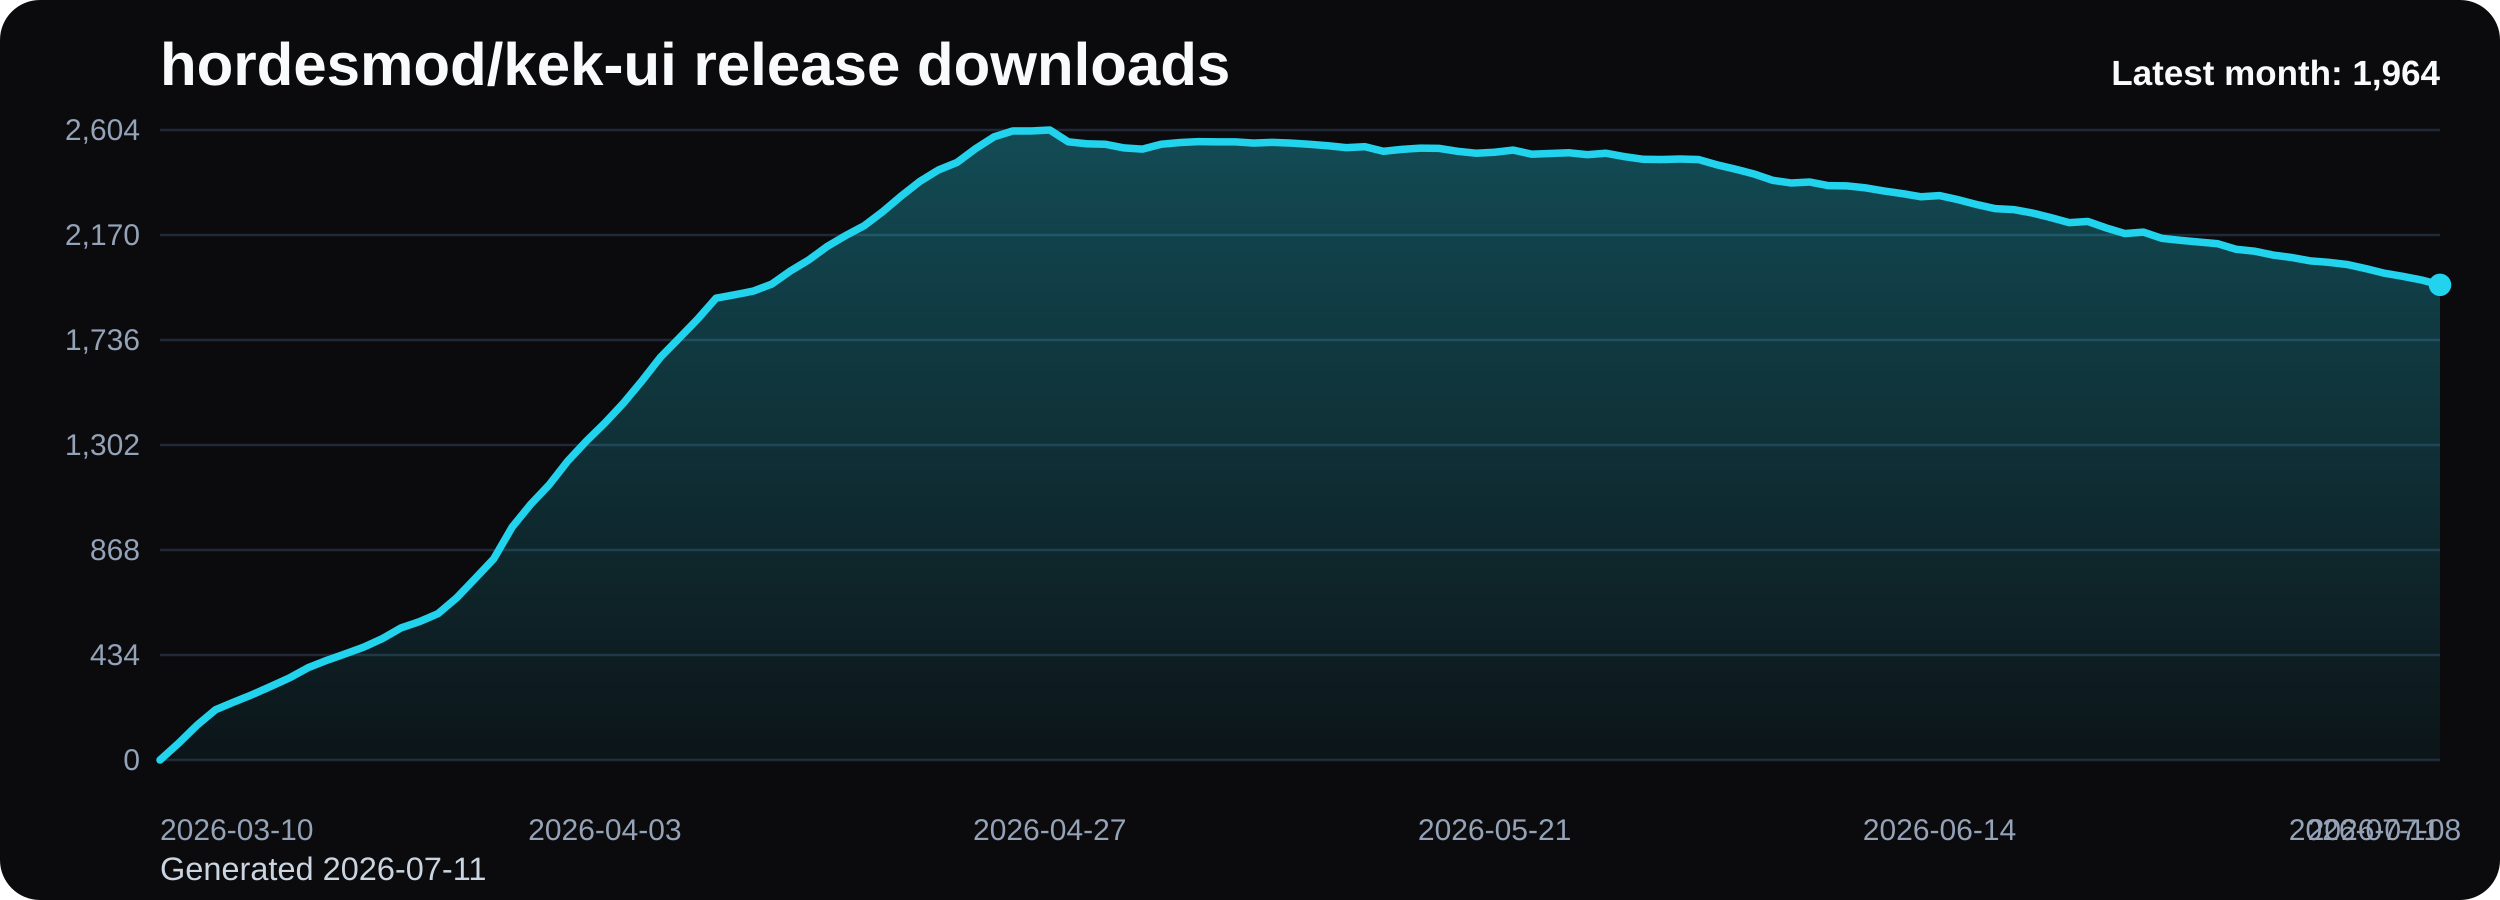
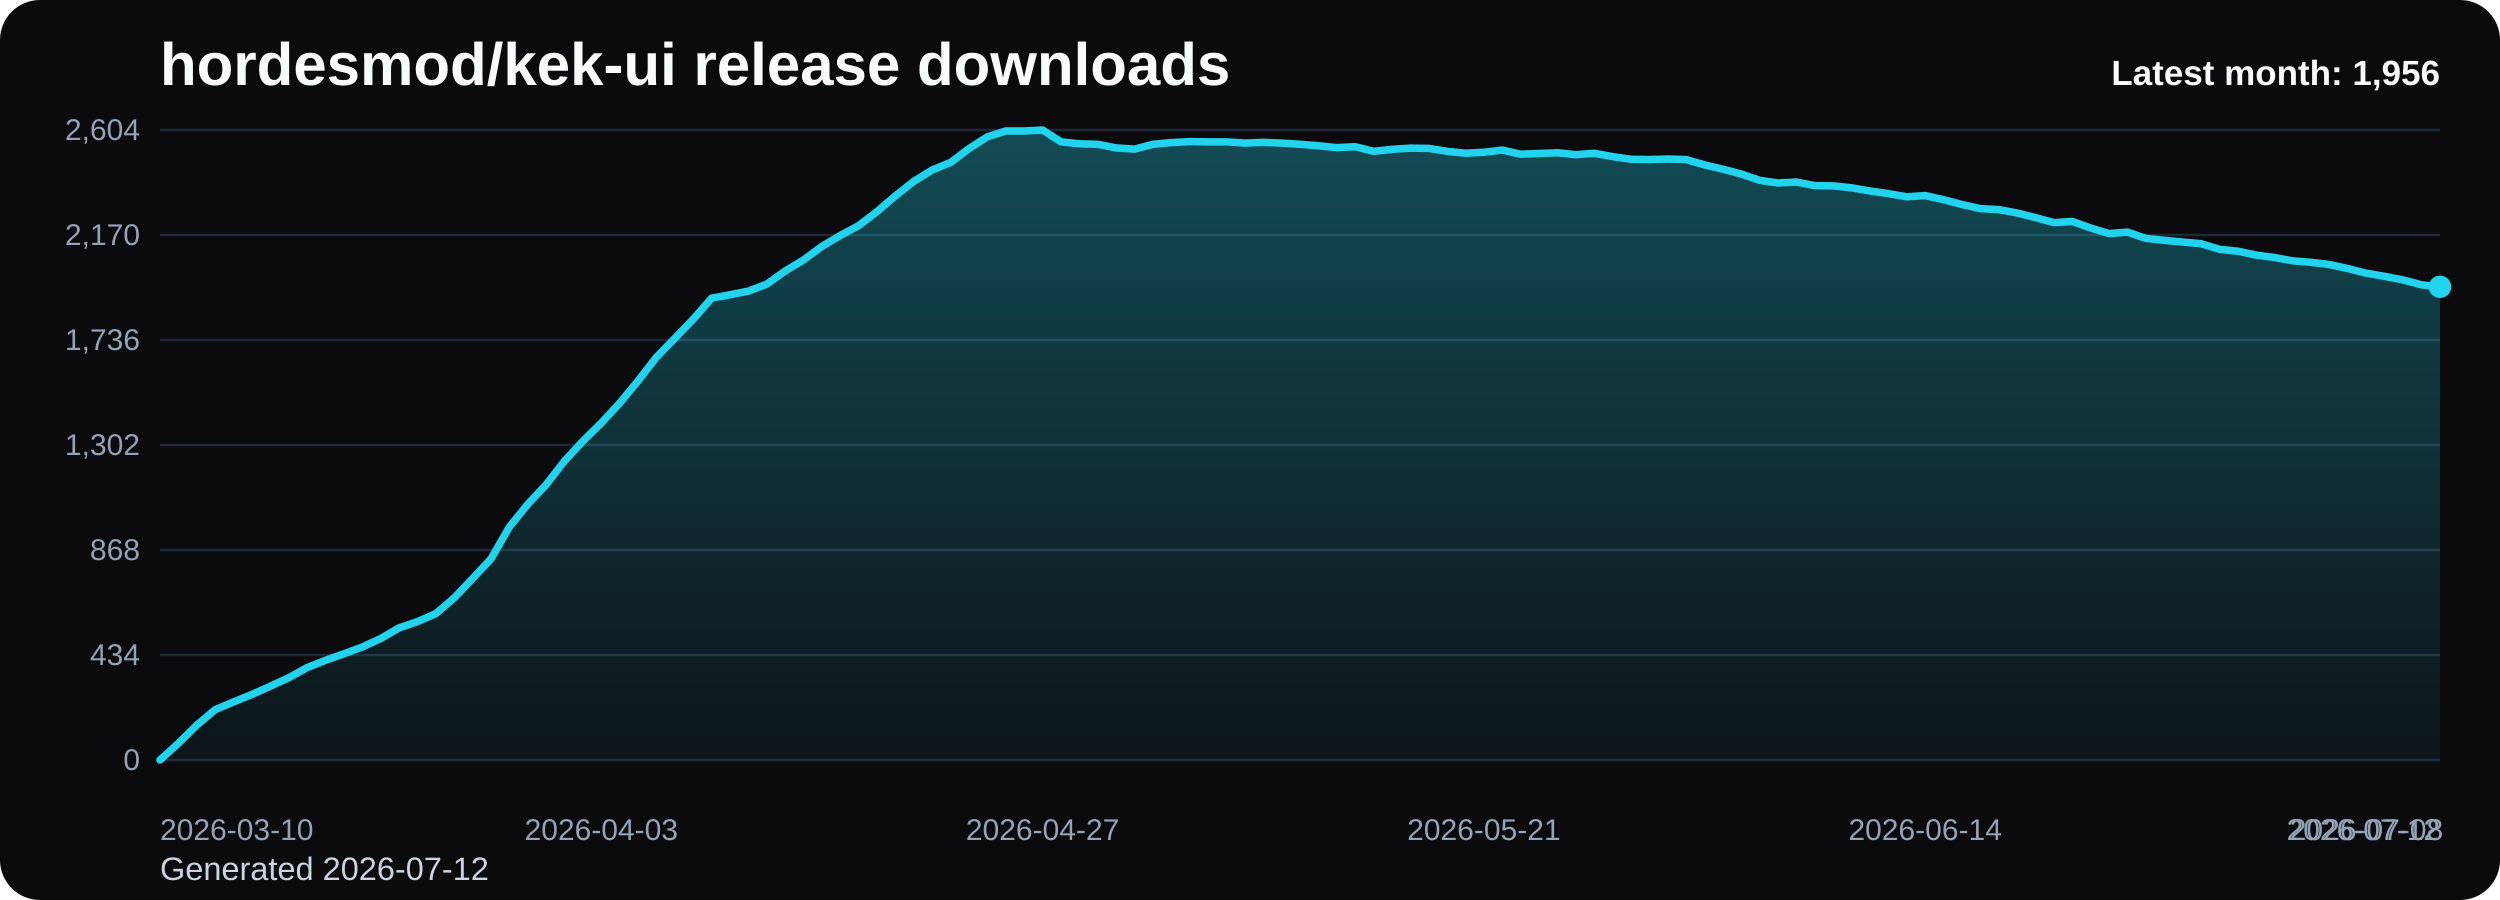
<svg xmlns="http://www.w3.org/2000/svg" viewBox="0 0 1000 360" role="img" aria-label="hordesmod/kek-ui release downloads chart">
  <defs>
    <linearGradient id="fill-monthly-black" x1="0" y1="0" x2="0" y2="1">
      <stop offset="0%" stop-color="#22d3ee" stop-opacity="0.32" />
      <stop offset="100%" stop-color="#22d3ee" stop-opacity="0.05" />
    </linearGradient>
    <style>
      .bg { fill: #0b0b0d; }
      .title { font: 700 24px Arial, sans-serif; fill: #f8fafc; }
      .sub { font: 400 13px Arial, sans-serif; fill: #cbd5e1; }
      .grid { stroke: #1f2937; stroke-width: 1; }
      .axis { font: 400 12px Arial, sans-serif; fill: #94a3b8; }
      .line { fill: none; stroke: #22d3ee; stroke-width: 3; stroke-linecap: round; stroke-linejoin: round; }
      .dot { fill: #22d3ee; }
      .value { font: 600 11px Arial, sans-serif; fill: #cbd5e1; }
      .latest { font: 700 14px Arial, sans-serif; fill: #f8fafc; }
    </style>
  </defs>
  <rect class="bg" x="0" y="0" width="1000" height="360" rx="16" />
  <text class="title" x="64" y="34">hordesmod/kek-ui release downloads</text>
-   <text class="sub" x="64" y="352">Generated 2026-07-11</text>
+   <text class="sub" x="64" y="352">Generated 2026-07-12</text>
  <line x1="64" y1="52.00" x2="976" y2="52.00" class="grid" />
  <text x="56" y="56.00" text-anchor="end" class="axis">2,604</text>
  <line x1="64" y1="94.00" x2="976" y2="94.00" class="grid" />
  <text x="56" y="98.00" text-anchor="end" class="axis">2,170</text>
  <line x1="64" y1="136.00" x2="976" y2="136.00" class="grid" />
  <text x="56" y="140.00" text-anchor="end" class="axis">1,736</text>
  <line x1="64" y1="178.00" x2="976" y2="178.00" class="grid" />
  <text x="56" y="182.00" text-anchor="end" class="axis">1,302</text>
  <line x1="64" y1="220.00" x2="976" y2="220.00" class="grid" />
  <text x="56" y="224.00" text-anchor="end" class="axis">868</text>
  <line x1="64" y1="262.00" x2="976" y2="262.00" class="grid" />
  <text x="56" y="266.00" text-anchor="end" class="axis">434</text>
  <line x1="64" y1="304.00" x2="976" y2="304.00" class="grid" />
  <text x="56" y="308.00" text-anchor="end" class="axis">0</text>
-   <path d="M 64.00 304 L 64.00 304.00 L 71.41 297.32 L 78.83 290.06 L 86.24 283.87 L 93.66 280.77 L 101.07 277.77 L 108.49 274.48 L 115.90 271.10 L 123.32 267.03 L 130.73 264.13 L 138.15 261.52 L 145.56 258.81 L 152.98 255.42 L 160.39 251.16 L 167.80 248.65 L 175.22 245.45 L 182.63 239.16 L 190.05 231.42 L 197.46 223.58 L 204.88 210.81 L 212.29 201.71 L 219.71 193.87 L 227.12 184.39 L 234.54 176.45 L 241.95 169.19 L 249.37 161.26 L 256.78 152.35 L 264.20 142.87 L 271.61 135.32 L 279.02 127.68 L 286.44 119.26 L 293.85 117.90 L 301.27 116.45 L 308.68 113.65 L 316.10 108.42 L 323.51 103.97 L 330.93 98.55 L 338.34 94.19 L 345.76 90.23 L 353.17 84.61 L 360.59 78.32 L 368.00 72.52 L 375.41 67.97 L 382.83 64.97 L 390.24 59.45 L 397.66 54.71 L 405.07 52.39 L 412.49 52.39 L 419.90 52.00 L 427.32 56.74 L 434.73 57.52 L 442.15 57.71 L 449.56 59.16 L 456.98 59.65 L 464.39 57.71 L 471.80 57.03 L 479.22 56.65 L 486.63 56.74 L 494.05 56.74 L 501.46 57.23 L 508.88 56.94 L 516.29 57.23 L 523.71 57.71 L 531.12 58.29 L 538.54 59.06 L 545.95 58.68 L 553.37 60.52 L 560.78 59.74 L 568.20 59.26 L 575.61 59.35 L 583.02 60.52 L 590.44 61.29 L 597.85 60.90 L 605.27 60.03 L 612.68 61.68 L 620.10 61.39 L 627.51 61.10 L 634.93 61.87 L 642.34 61.29 L 649.76 62.65 L 657.17 63.71 L 664.59 63.81 L 672.00 63.61 L 679.41 63.81 L 686.83 65.94 L 694.24 67.68 L 701.66 69.61 L 709.07 72.13 L 716.49 73.19 L 723.90 72.81 L 731.32 74.26 L 738.73 74.35 L 746.15 75.13 L 753.56 76.39 L 760.98 77.45 L 768.39 78.71 L 775.80 78.23 L 783.22 79.87 L 790.63 81.81 L 798.05 83.45 L 805.46 83.84 L 812.88 85.19 L 820.29 87.03 L 827.71 89.06 L 835.12 88.58 L 842.54 91.19 L 849.95 93.42 L 857.37 92.84 L 864.78 95.35 L 872.20 96.13 L 879.61 96.81 L 887.02 97.48 L 894.44 99.71 L 901.85 100.48 L 909.27 102.03 L 916.68 103.00 L 924.10 104.35 L 931.51 104.94 L 938.93 105.81 L 946.34 107.45 L 953.76 109.29 L 961.17 110.55 L 968.59 112.00 L 976.00 113.94 L 976.00 304 Z" fill="url(#fill-monthly-black)" />
-   <polyline class="line" points="64.00,304.00 71.41,297.32 78.83,290.06 86.24,283.87 93.66,280.77 101.07,277.77 108.49,274.48 115.90,271.10 123.32,267.03 130.73,264.13 138.15,261.52 145.56,258.81 152.98,255.42 160.39,251.16 167.80,248.65 175.22,245.45 182.63,239.16 190.05,231.42 197.46,223.58 204.88,210.81 212.29,201.71 219.71,193.87 227.12,184.39 234.54,176.45 241.95,169.19 249.37,161.26 256.78,152.35 264.20,142.87 271.61,135.32 279.02,127.68 286.44,119.26 293.85,117.90 301.27,116.45 308.68,113.65 316.10,108.42 323.51,103.97 330.93,98.55 338.34,94.19 345.76,90.23 353.17,84.61 360.59,78.32 368.00,72.52 375.41,67.97 382.83,64.97 390.24,59.45 397.66,54.71 405.07,52.39 412.49,52.39 419.90,52.00 427.32,56.74 434.73,57.52 442.15,57.71 449.56,59.16 456.98,59.65 464.39,57.71 471.80,57.03 479.22,56.65 486.63,56.74 494.05,56.74 501.46,57.23 508.88,56.94 516.29,57.23 523.71,57.71 531.12,58.29 538.54,59.06 545.95,58.68 553.37,60.52 560.78,59.74 568.20,59.26 575.61,59.35 583.02,60.52 590.44,61.29 597.85,60.90 605.27,60.03 612.68,61.68 620.10,61.39 627.51,61.10 634.93,61.87 642.34,61.29 649.76,62.65 657.17,63.71 664.59,63.81 672.00,63.61 679.41,63.81 686.83,65.94 694.24,67.68 701.66,69.61 709.07,72.13 716.49,73.19 723.90,72.81 731.32,74.26 738.73,74.35 746.15,75.13 753.56,76.39 760.98,77.45 768.39,78.71 775.80,78.23 783.22,79.87 790.63,81.81 798.05,83.45 805.46,83.84 812.88,85.19 820.29,87.03 827.71,89.06 835.12,88.58 842.54,91.19 849.95,93.42 857.37,92.84 864.78,95.35 872.20,96.13 879.61,96.81 887.02,97.48 894.44,99.71 901.85,100.48 909.27,102.03 916.68,103.00 924.10,104.35 931.51,104.94 938.93,105.81 946.34,107.45 953.76,109.29 961.17,110.55 968.59,112.00 976.00,113.94" />
-   <circle class="dot" cx="976.00" cy="113.94" r="4.5" />
+   <path d="M 64.00 304 L 64.00 304.00 L 71.35 297.32 L 78.71 290.06 L 86.06 283.87 L 93.42 280.77 L 100.77 277.77 L 108.13 274.48 L 115.48 271.10 L 122.84 267.03 L 130.19 264.13 L 137.55 261.52 L 144.90 258.81 L 152.26 255.42 L 159.61 251.16 L 166.97 248.65 L 174.32 245.45 L 181.68 239.16 L 189.03 231.42 L 196.39 223.58 L 203.74 210.81 L 211.10 201.71 L 218.45 193.87 L 225.81 184.39 L 233.16 176.45 L 240.52 169.19 L 247.87 161.26 L 255.23 152.35 L 262.58 142.87 L 269.94 135.32 L 277.29 127.68 L 284.65 119.26 L 292.00 117.90 L 299.35 116.45 L 306.71 113.65 L 314.06 108.42 L 321.42 103.97 L 328.77 98.55 L 336.13 94.19 L 343.48 90.23 L 350.84 84.61 L 358.19 78.32 L 365.55 72.52 L 372.90 67.97 L 380.26 64.97 L 387.61 59.45 L 394.97 54.71 L 402.32 52.39 L 409.68 52.39 L 417.03 52.00 L 424.39 56.74 L 431.74 57.52 L 439.10 57.71 L 446.45 59.16 L 453.81 59.65 L 461.16 57.71 L 468.52 57.03 L 475.87 56.65 L 483.23 56.74 L 490.58 56.74 L 497.94 57.23 L 505.29 56.94 L 512.65 57.23 L 520.00 57.71 L 527.35 58.29 L 534.71 59.06 L 542.06 58.68 L 549.42 60.52 L 556.77 59.74 L 564.13 59.26 L 571.48 59.35 L 578.84 60.52 L 586.19 61.29 L 593.55 60.90 L 600.90 60.03 L 608.26 61.68 L 615.61 61.39 L 622.97 61.10 L 630.32 61.87 L 637.68 61.29 L 645.03 62.65 L 652.39 63.71 L 659.74 63.81 L 667.10 63.61 L 674.45 63.81 L 681.81 65.94 L 689.16 67.68 L 696.52 69.61 L 703.87 72.13 L 711.23 73.19 L 718.58 72.81 L 725.94 74.26 L 733.29 74.35 L 740.65 75.13 L 748.00 76.39 L 755.35 77.45 L 762.71 78.71 L 770.06 78.23 L 777.42 79.87 L 784.77 81.81 L 792.13 83.45 L 799.48 83.84 L 806.84 85.19 L 814.19 87.03 L 821.55 89.06 L 828.90 88.58 L 836.26 91.19 L 843.61 93.42 L 850.97 92.84 L 858.32 95.35 L 865.68 96.13 L 873.03 96.81 L 880.39 97.48 L 887.74 99.71 L 895.10 100.48 L 902.45 102.03 L 909.81 103.00 L 917.16 104.35 L 924.52 104.94 L 931.87 105.81 L 939.23 107.45 L 946.58 109.29 L 953.94 110.55 L 961.29 112.00 L 968.65 113.94 L 976.00 114.71 L 976.00 304 Z" fill="url(#fill-monthly-black)" />
+   <polyline class="line" points="64.00,304.00 71.35,297.32 78.71,290.06 86.06,283.87 93.42,280.77 100.77,277.77 108.13,274.48 115.48,271.10 122.84,267.03 130.19,264.13 137.55,261.52 144.90,258.81 152.26,255.42 159.61,251.16 166.97,248.65 174.32,245.45 181.68,239.16 189.03,231.42 196.39,223.58 203.74,210.81 211.10,201.71 218.45,193.87 225.81,184.39 233.16,176.45 240.52,169.19 247.87,161.26 255.23,152.35 262.58,142.87 269.94,135.32 277.29,127.68 284.65,119.26 292.00,117.90 299.35,116.45 306.71,113.65 314.06,108.42 321.42,103.97 328.77,98.55 336.13,94.19 343.48,90.23 350.84,84.61 358.19,78.32 365.55,72.52 372.90,67.97 380.26,64.97 387.61,59.45 394.97,54.71 402.32,52.39 409.68,52.39 417.03,52.00 424.39,56.74 431.74,57.52 439.10,57.71 446.45,59.16 453.81,59.65 461.16,57.71 468.52,57.03 475.87,56.65 483.23,56.74 490.58,56.74 497.94,57.23 505.29,56.94 512.65,57.23 520.00,57.71 527.35,58.29 534.71,59.06 542.06,58.68 549.42,60.52 556.77,59.74 564.13,59.26 571.48,59.35 578.84,60.52 586.19,61.29 593.55,60.90 600.90,60.03 608.26,61.68 615.61,61.39 622.97,61.10 630.32,61.87 637.68,61.29 645.03,62.65 652.39,63.71 659.74,63.81 667.10,63.61 674.45,63.81 681.81,65.94 689.16,67.68 696.52,69.61 703.87,72.13 711.23,73.19 718.58,72.81 725.94,74.26 733.29,74.35 740.65,75.13 748.00,76.39 755.35,77.45 762.71,78.71 770.06,78.23 777.42,79.87 784.77,81.81 792.13,83.45 799.48,83.84 806.84,85.19 814.19,87.03 821.55,89.06 828.90,88.58 836.26,91.19 843.61,93.42 850.97,92.84 858.32,95.35 865.68,96.13 873.03,96.81 880.39,97.48 887.74,99.71 895.10,100.48 902.45,102.03 909.81,103.00 917.16,104.35 924.52,104.94 931.87,105.81 939.23,107.45 946.58,109.29 953.94,110.55 961.29,112.00 968.65,113.94 976.00,114.71" />
+   <circle class="dot" cx="976.00" cy="114.71" r="4.5" />
  <text class="axis" x="64.00" y="336" text-anchor="start">2026-03-10</text>
-   <text class="axis" x="241.95" y="336" text-anchor="middle">2026-04-03</text>
-   <text class="axis" x="419.90" y="336" text-anchor="middle">2026-04-27</text>
-   <text class="axis" x="597.85" y="336" text-anchor="middle">2026-05-21</text>
-   <text class="axis" x="775.80" y="336" text-anchor="middle">2026-06-14</text>
-   <text class="axis" x="953.76" y="336" text-anchor="middle">2026-07-08</text>
-   <text class="axis" x="976.00" y="336" text-anchor="end">2026-07-11</text>
-   <text class="latest" x="976" y="34" text-anchor="end">Latest month: 1,964</text>
+   <text class="axis" x="240.52" y="336" text-anchor="middle">2026-04-03</text>
+   <text class="axis" x="417.03" y="336" text-anchor="middle">2026-04-27</text>
+   <text class="axis" x="593.55" y="336" text-anchor="middle">2026-05-21</text>
+   <text class="axis" x="770.06" y="336" text-anchor="middle">2026-06-14</text>
+   <text class="axis" x="946.58" y="336" text-anchor="middle">2026-07-08</text>
+   <text class="axis" x="976.00" y="336" text-anchor="end">2026-07-12</text>
+   <text class="latest" x="976" y="34" text-anchor="end">Latest month: 1,956</text>
</svg>
